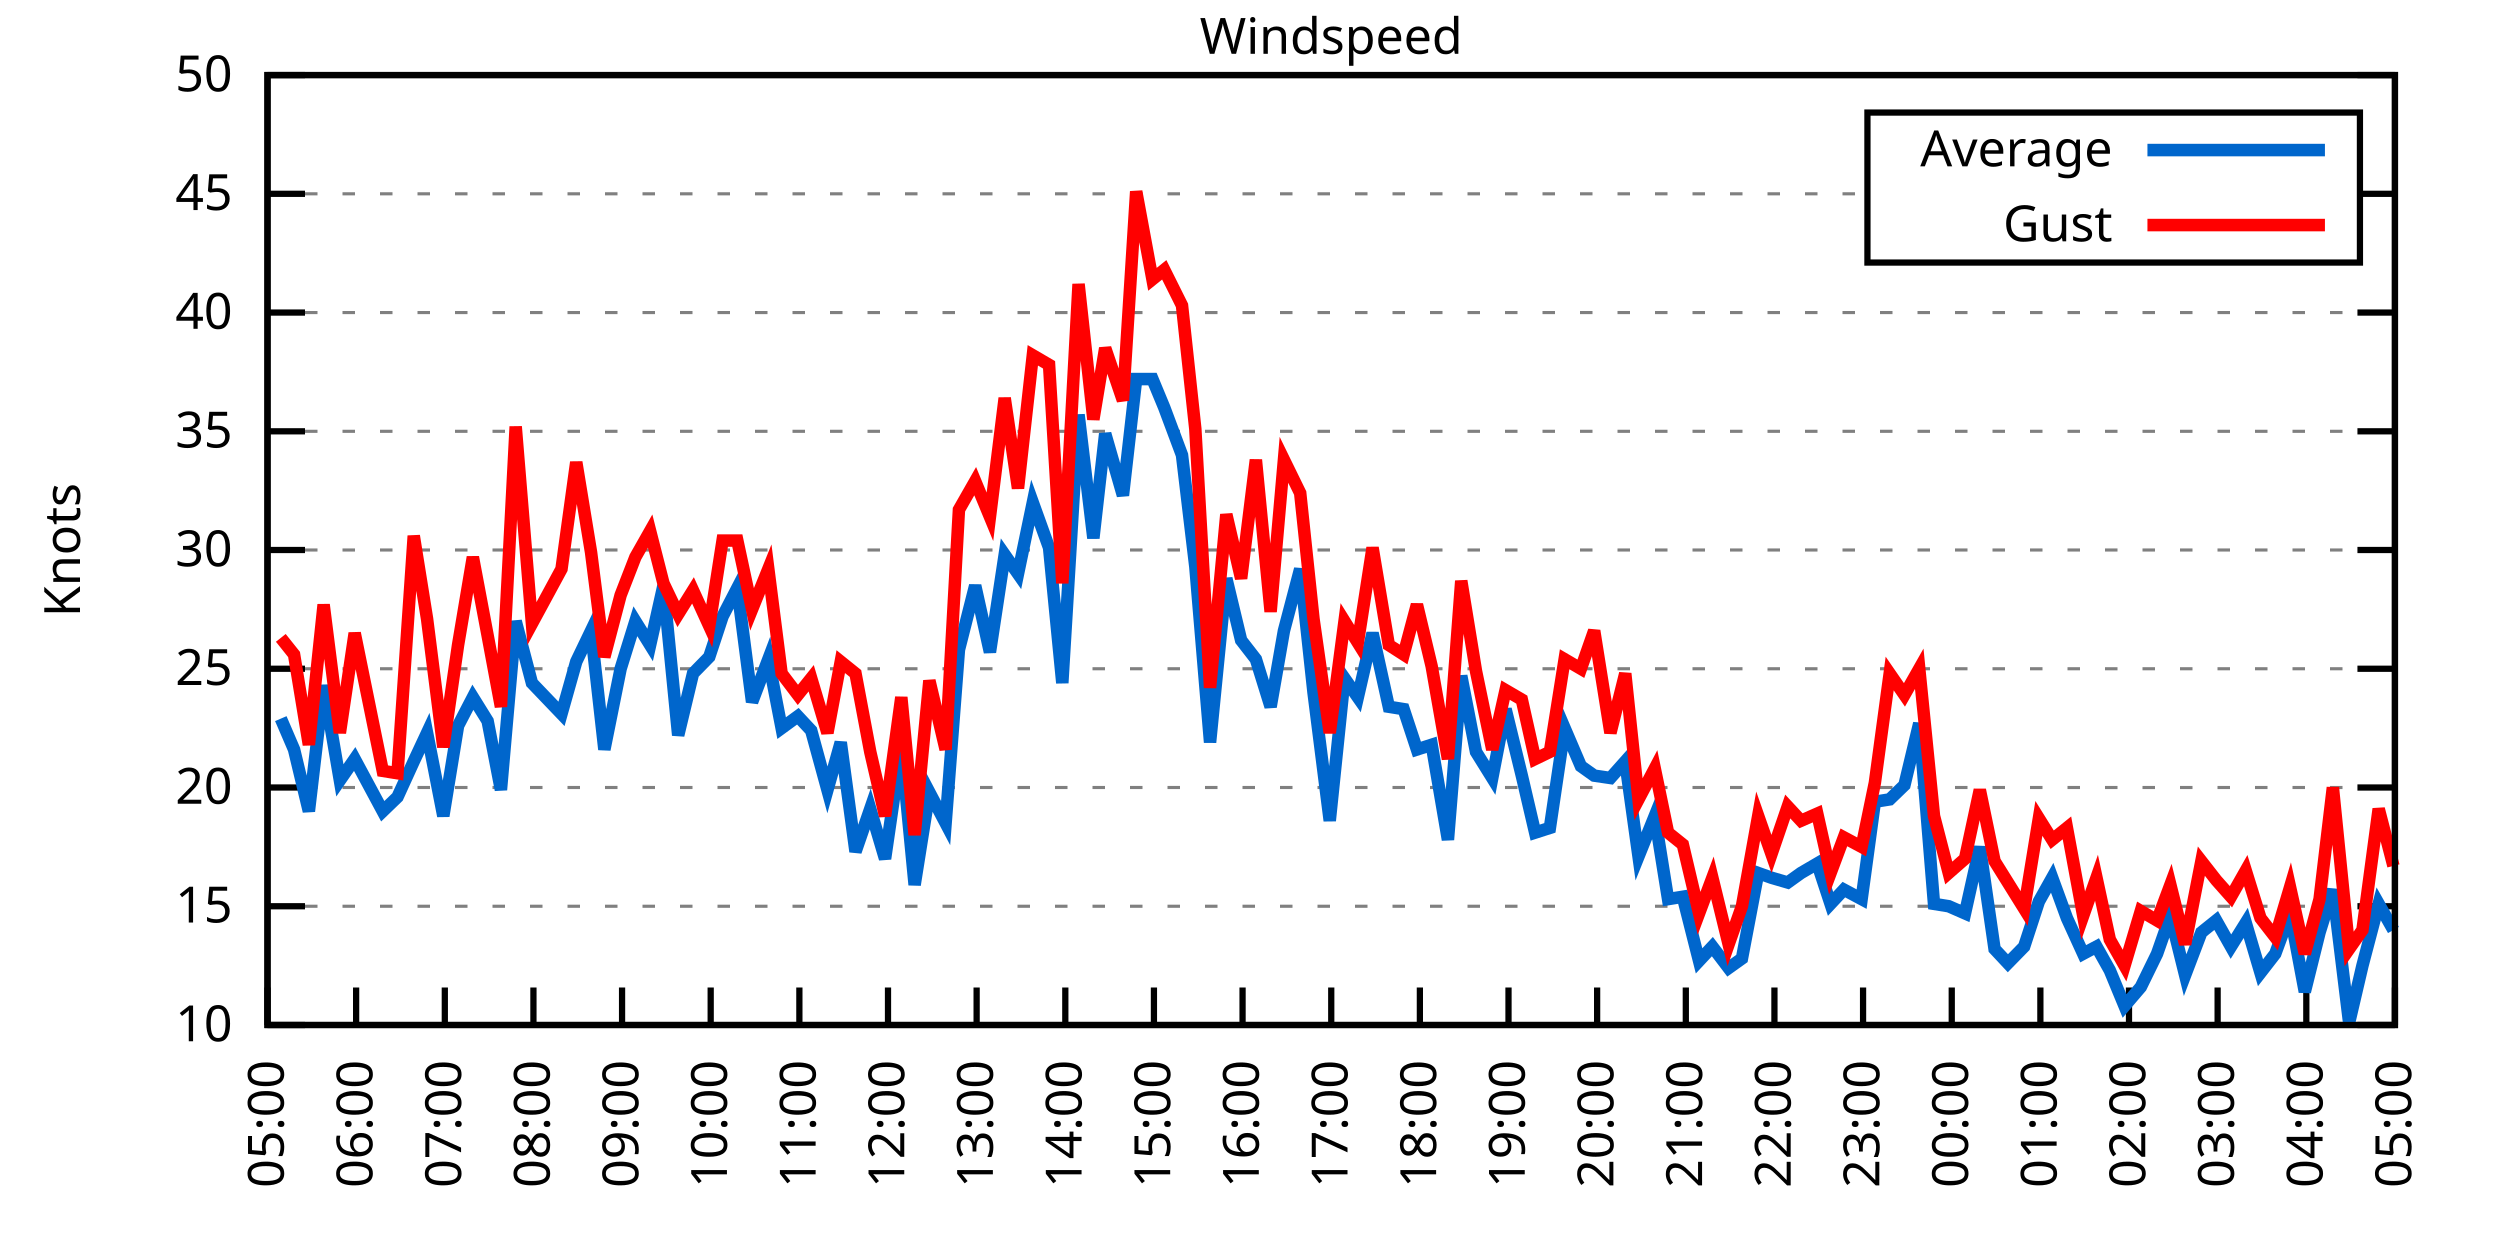
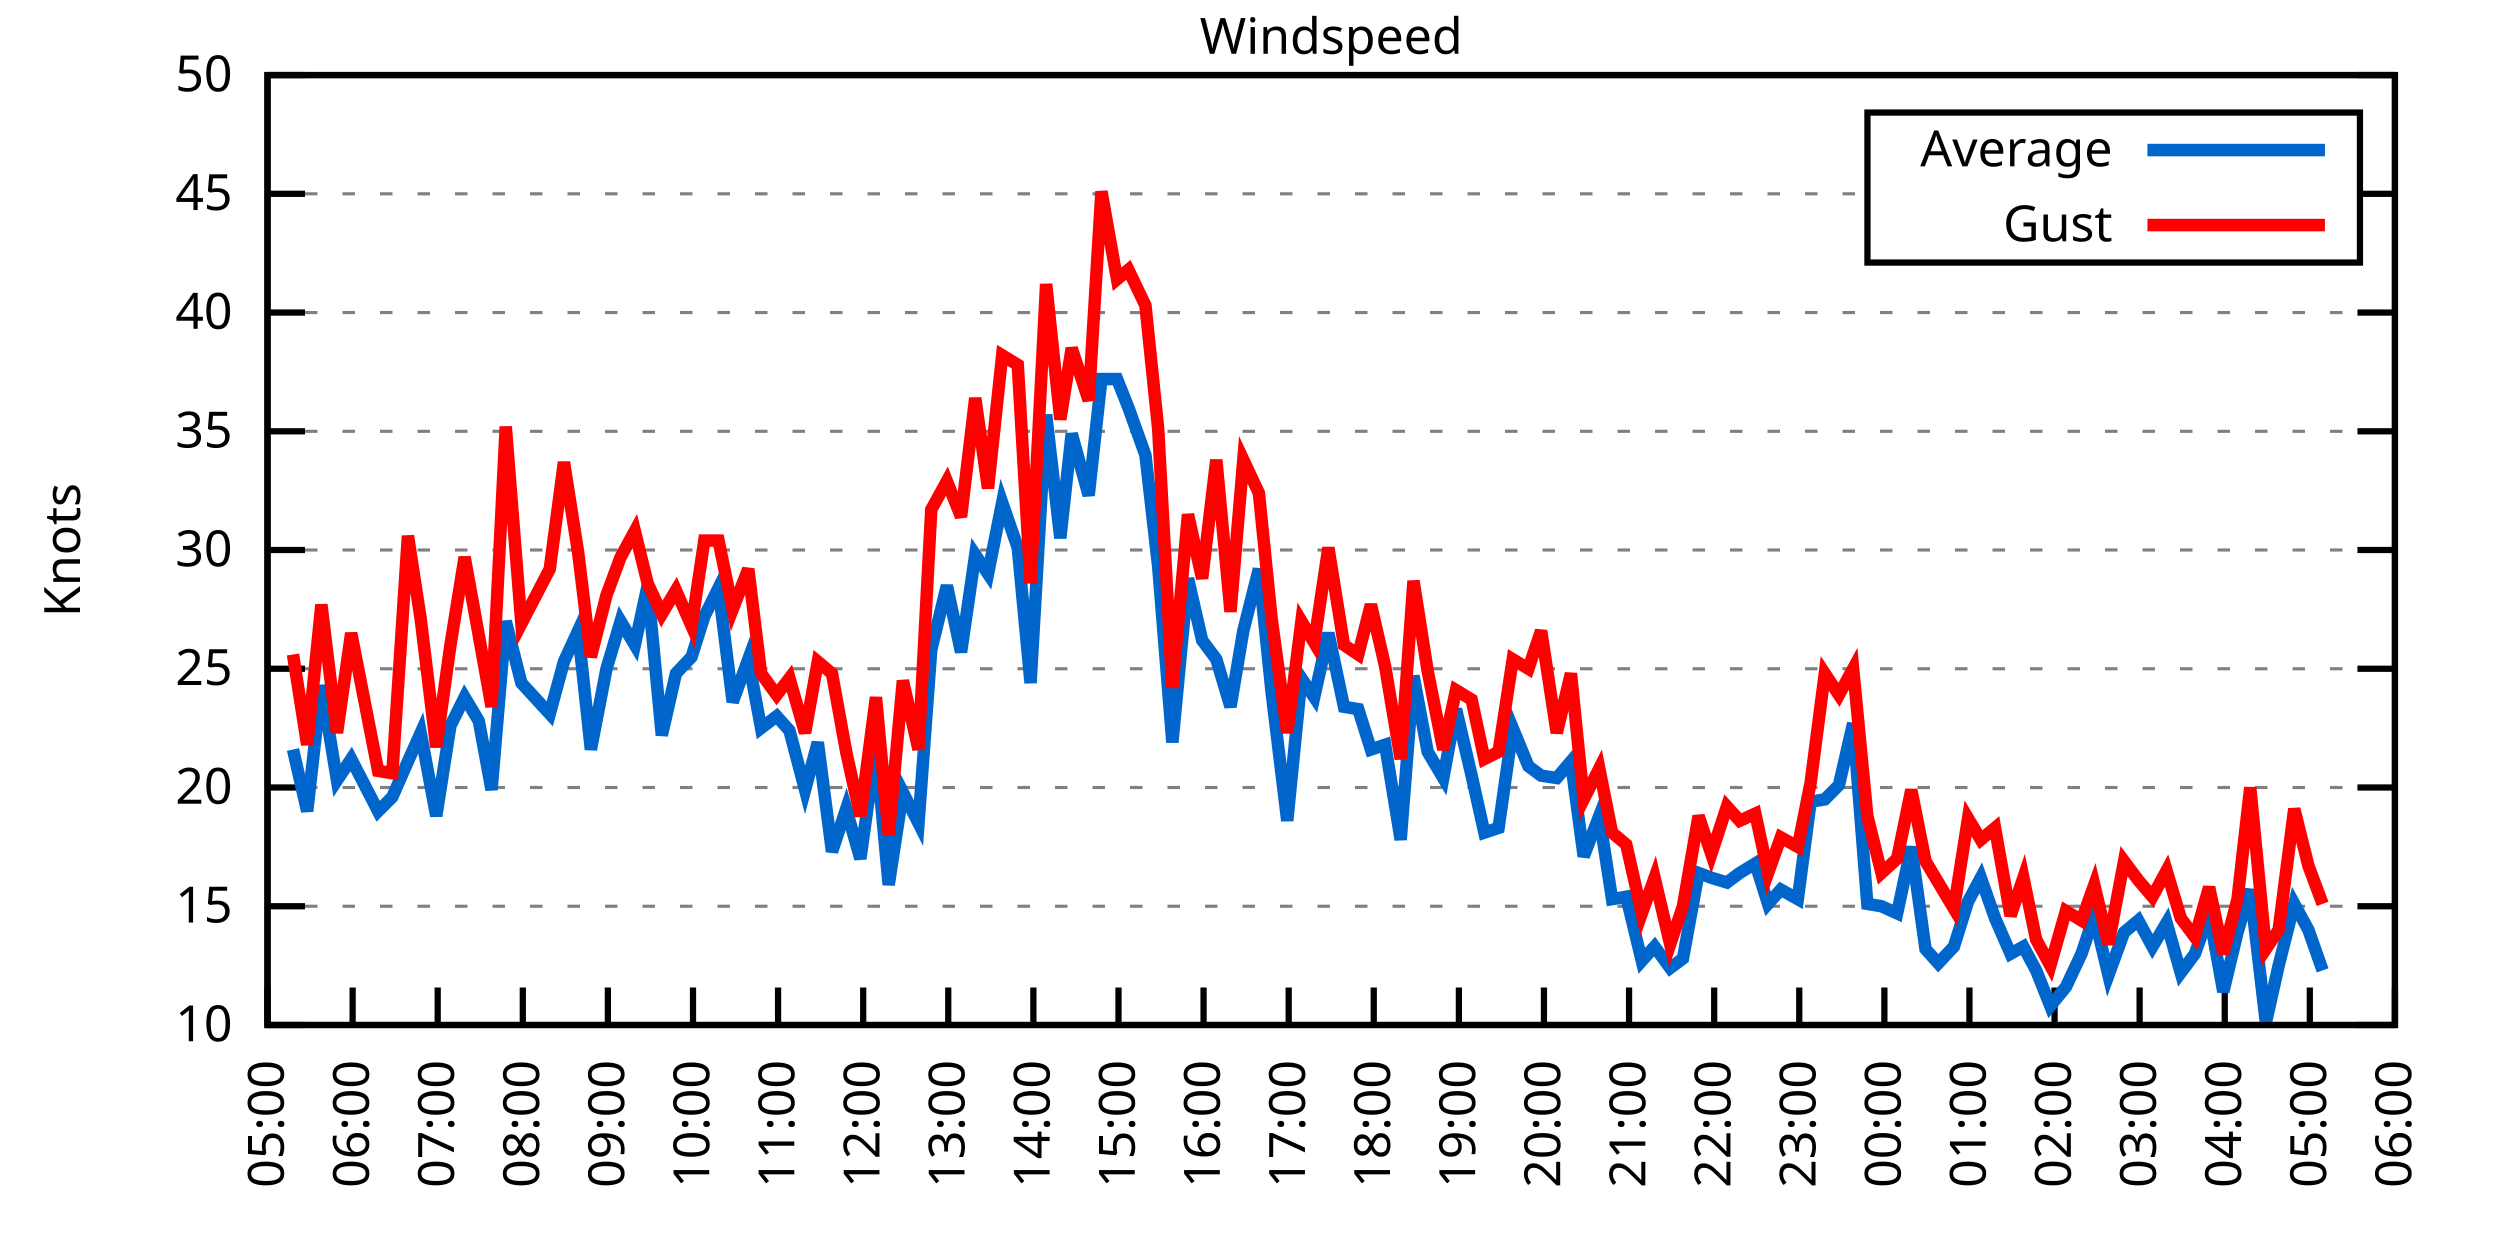
<svg xmlns="http://www.w3.org/2000/svg" xmlns:xlink="http://www.w3.org/1999/xlink" width="400" height="200" viewBox="0 0 400 200">
  <g id="gnuplot_canvas">
    <rect x="0" y="0" width="400" height="200" fill="none" />
    <defs>
      <circle id="gpDot" r="0.5" stroke-width="0.5" stroke="currentColor" />
      <path id="gpPt0" stroke-width="0.333" stroke="currentColor" d="M-1,0 h2 M0,-1 v2" />
      <path id="gpPt1" stroke-width="0.333" stroke="currentColor" d="M-1,-1 L1,1 M1,-1 L-1,1" />
      <path id="gpPt2" stroke-width="0.333" stroke="currentColor" d="M-1,0 L1,0 M0,-1 L0,1 M-1,-1 L1,1 M-1,1 L1,-1" />
      <rect id="gpPt3" stroke-width="0.333" stroke="currentColor" x="-1" y="-1" width="2" height="2" />
      <rect id="gpPt4" stroke-width="0.333" stroke="currentColor" fill="currentColor" x="-1" y="-1" width="2" height="2" />
      <circle id="gpPt5" stroke-width="0.333" stroke="currentColor" cx="0" cy="0" r="1" />
      <use xlink:href="#gpPt5" id="gpPt6" fill="currentColor" stroke="none" />
      <path id="gpPt7" stroke-width="0.333" stroke="currentColor" d="M0,-1.33 L-1.33,0.67 L1.33,0.67 z" />
      <use xlink:href="#gpPt7" id="gpPt8" fill="currentColor" stroke="none" />
      <use xlink:href="#gpPt7" id="gpPt9" stroke="currentColor" transform="rotate(180)" />
      <use xlink:href="#gpPt9" id="gpPt10" fill="currentColor" stroke="none" />
      <use xlink:href="#gpPt3" id="gpPt11" stroke="currentColor" transform="rotate(45)" />
      <use xlink:href="#gpPt11" id="gpPt12" fill="currentColor" stroke="none" />
      <path id="gpPt13" stroke-width="0.333" stroke="currentColor" d="M0,1.330 L1.265,0.411 L0.782,-1.067 L-0.782,-1.076 L-1.265,0.411 z" />
      <use xlink:href="#gpPt13" id="gpPt14" fill="currentColor" stroke="none" />
      <filter id="textbox" filterUnits="objectBoundingBox" x="0" y="0" height="1" width="1">
        <feFlood flood-color="white" flood-opacity="1" result="bgnd" />
        <feComposite in="SourceGraphic" in2="bgnd" operator="atop" />
      </filter>
      <filter id="greybox" filterUnits="objectBoundingBox" x="0" y="0" height="1" width="1">
        <feFlood flood-color="lightgrey" flood-opacity="1" result="grey" />
        <feComposite in="SourceGraphic" in2="grey" operator="atop" />
      </filter>
    </defs>
    <g fill="none" color="white" stroke="currentColor" stroke-width="1.00" stroke-linecap="butt" stroke-linejoin="miter">
</g>
    <g fill="none" color="black" stroke="currentColor" stroke-width="1.00" stroke-linecap="butt" stroke-linejoin="miter">
      <g stroke="none" shape-rendering="crispEdges">
        <polygon fill="rgb(255, 255, 255)" points="42.80,164.00 383.18,164.00 383.18,12.02 42.80,12.02 " />
      </g>
    </g>
    <g fill="none" color="black" stroke="currentColor" stroke-width="1.00" stroke-linecap="butt" stroke-linejoin="miter">
</g>
    <g fill="none" color="black" stroke="black" stroke-width="0.50" stroke-linecap="butt" stroke-linejoin="miter">
</g>
    <g fill="none" color="gray" stroke="currentColor" stroke-width="0.50" stroke-linecap="butt" stroke-linejoin="miter">
      <path stroke="gray" stroke-dasharray="2,4" class="gridline" d="M42.80,164.00 L383.19,164.00  " />
    </g>
    <g fill="none" color="gray" stroke="gray" stroke-width="1.00" stroke-linecap="butt" stroke-linejoin="miter">
</g>
    <g fill="none" color="black" stroke="currentColor" stroke-width="1.00" stroke-linecap="butt" stroke-linejoin="miter">
      <path stroke="black" d="M42.80,164.00 L48.80,164.00 M383.19,164.00 L377.19,164.00  " />
      <g transform="translate(37.20,166.60)" stroke="none" fill="black" font-family="Sans" font-size="8.00" text-anchor="end">
        <text>
          <tspan font-family="Sans"> 10</tspan>
        </text>
      </g>
    </g>
    <g fill="none" color="black" stroke="currentColor" stroke-width="1.00" stroke-linecap="butt" stroke-linejoin="miter">
</g>
    <g fill="none" color="black" stroke="black" stroke-width="0.50" stroke-linecap="butt" stroke-linejoin="miter">
</g>
    <g fill="none" color="gray" stroke="currentColor" stroke-width="0.50" stroke-linecap="butt" stroke-linejoin="miter">
      <path stroke="gray" stroke-dasharray="2,4" class="gridline" d="M42.80,145.00 L383.19,145.00  " />
    </g>
    <g fill="none" color="gray" stroke="gray" stroke-width="1.00" stroke-linecap="butt" stroke-linejoin="miter">
</g>
    <g fill="none" color="black" stroke="currentColor" stroke-width="1.00" stroke-linecap="butt" stroke-linejoin="miter">
      <path stroke="black" d="M42.80,145.00 L48.80,145.00 M383.19,145.00 L377.19,145.00  " />
      <g transform="translate(37.20,147.60)" stroke="none" fill="black" font-family="Sans" font-size="8.00" text-anchor="end">
        <text>
          <tspan font-family="Sans"> 15</tspan>
        </text>
      </g>
    </g>
    <g fill="none" color="black" stroke="currentColor" stroke-width="1.00" stroke-linecap="butt" stroke-linejoin="miter">
</g>
    <g fill="none" color="black" stroke="black" stroke-width="0.50" stroke-linecap="butt" stroke-linejoin="miter">
</g>
    <g fill="none" color="gray" stroke="currentColor" stroke-width="0.50" stroke-linecap="butt" stroke-linejoin="miter">
      <path stroke="gray" stroke-dasharray="2,4" class="gridline" d="M42.80,126.00 L383.19,126.00  " />
    </g>
    <g fill="none" color="gray" stroke="gray" stroke-width="1.00" stroke-linecap="butt" stroke-linejoin="miter">
</g>
    <g fill="none" color="black" stroke="currentColor" stroke-width="1.00" stroke-linecap="butt" stroke-linejoin="miter">
      <path stroke="black" d="M42.80,126.00 L48.80,126.00 M383.19,126.00 L377.19,126.00  " />
      <g transform="translate(37.20,128.60)" stroke="none" fill="black" font-family="Sans" font-size="8.00" text-anchor="end">
        <text>
          <tspan font-family="Sans"> 20</tspan>
        </text>
      </g>
    </g>
    <g fill="none" color="black" stroke="currentColor" stroke-width="1.00" stroke-linecap="butt" stroke-linejoin="miter">
</g>
    <g fill="none" color="black" stroke="black" stroke-width="0.50" stroke-linecap="butt" stroke-linejoin="miter">
</g>
    <g fill="none" color="gray" stroke="currentColor" stroke-width="0.50" stroke-linecap="butt" stroke-linejoin="miter">
      <path stroke="gray" stroke-dasharray="2,4" class="gridline" d="M42.80,107.00 L383.19,107.00  " />
    </g>
    <g fill="none" color="gray" stroke="gray" stroke-width="1.00" stroke-linecap="butt" stroke-linejoin="miter">
</g>
    <g fill="none" color="black" stroke="currentColor" stroke-width="1.00" stroke-linecap="butt" stroke-linejoin="miter">
      <path stroke="black" d="M42.80,107.00 L48.80,107.00 M383.19,107.00 L377.19,107.00  " />
      <g transform="translate(37.20,109.60)" stroke="none" fill="black" font-family="Sans" font-size="8.00" text-anchor="end">
        <text>
          <tspan font-family="Sans"> 25</tspan>
        </text>
      </g>
    </g>
    <g fill="none" color="black" stroke="currentColor" stroke-width="1.00" stroke-linecap="butt" stroke-linejoin="miter">
</g>
    <g fill="none" color="black" stroke="black" stroke-width="0.50" stroke-linecap="butt" stroke-linejoin="miter">
</g>
    <g fill="none" color="gray" stroke="currentColor" stroke-width="0.50" stroke-linecap="butt" stroke-linejoin="miter">
      <path stroke="gray" stroke-dasharray="2,4" class="gridline" d="M42.80,88.00 L383.19,88.00  " />
    </g>
    <g fill="none" color="gray" stroke="gray" stroke-width="1.00" stroke-linecap="butt" stroke-linejoin="miter">
</g>
    <g fill="none" color="black" stroke="currentColor" stroke-width="1.00" stroke-linecap="butt" stroke-linejoin="miter">
      <path stroke="black" d="M42.80,88.00 L48.80,88.00 M383.19,88.00 L377.19,88.00  " />
      <g transform="translate(37.20,90.60)" stroke="none" fill="black" font-family="Sans" font-size="8.00" text-anchor="end">
        <text>
          <tspan font-family="Sans"> 30</tspan>
        </text>
      </g>
    </g>
    <g fill="none" color="black" stroke="currentColor" stroke-width="1.00" stroke-linecap="butt" stroke-linejoin="miter">
</g>
    <g fill="none" color="black" stroke="black" stroke-width="0.50" stroke-linecap="butt" stroke-linejoin="miter">
</g>
    <g fill="none" color="gray" stroke="currentColor" stroke-width="0.50" stroke-linecap="butt" stroke-linejoin="miter">
      <path stroke="gray" stroke-dasharray="2,4" class="gridline" d="M42.80,69.01 L383.19,69.01  " />
    </g>
    <g fill="none" color="gray" stroke="gray" stroke-width="1.00" stroke-linecap="butt" stroke-linejoin="miter">
</g>
    <g fill="none" color="black" stroke="currentColor" stroke-width="1.00" stroke-linecap="butt" stroke-linejoin="miter">
      <path stroke="black" d="M42.80,69.01 L48.80,69.01 M383.19,69.01 L377.19,69.01  " />
      <g transform="translate(37.20,71.61)" stroke="none" fill="black" font-family="Sans" font-size="8.00" text-anchor="end">
        <text>
          <tspan font-family="Sans"> 35</tspan>
        </text>
      </g>
    </g>
    <g fill="none" color="black" stroke="currentColor" stroke-width="1.00" stroke-linecap="butt" stroke-linejoin="miter">
</g>
    <g fill="none" color="black" stroke="black" stroke-width="0.50" stroke-linecap="butt" stroke-linejoin="miter">
</g>
    <g fill="none" color="gray" stroke="currentColor" stroke-width="0.50" stroke-linecap="butt" stroke-linejoin="miter">
      <path stroke="gray" stroke-dasharray="2,4" class="gridline" d="M42.80,50.01 L383.19,50.01  " />
    </g>
    <g fill="none" color="gray" stroke="gray" stroke-width="1.00" stroke-linecap="butt" stroke-linejoin="miter">
</g>
    <g fill="none" color="black" stroke="currentColor" stroke-width="1.00" stroke-linecap="butt" stroke-linejoin="miter">
      <path stroke="black" d="M42.80,50.01 L48.80,50.01 M383.19,50.01 L377.19,50.01  " />
      <g transform="translate(37.20,52.61)" stroke="none" fill="black" font-family="Sans" font-size="8.00" text-anchor="end">
        <text>
          <tspan font-family="Sans"> 40</tspan>
        </text>
      </g>
    </g>
    <g fill="none" color="black" stroke="currentColor" stroke-width="1.00" stroke-linecap="butt" stroke-linejoin="miter">
</g>
    <g fill="none" color="black" stroke="black" stroke-width="0.50" stroke-linecap="butt" stroke-linejoin="miter">
</g>
    <g fill="none" color="gray" stroke="currentColor" stroke-width="0.50" stroke-linecap="butt" stroke-linejoin="miter">
      <path stroke="gray" stroke-dasharray="2,4" class="gridline" d="M42.80,31.01 L298.79,31.01 M377.59,31.01 L383.19,31.01  " />
    </g>
    <g fill="none" color="gray" stroke="gray" stroke-width="1.00" stroke-linecap="butt" stroke-linejoin="miter">
</g>
    <g fill="none" color="black" stroke="currentColor" stroke-width="1.00" stroke-linecap="butt" stroke-linejoin="miter">
      <path stroke="black" d="M42.80,31.01 L48.80,31.01 M383.19,31.01 L377.19,31.01  " />
      <g transform="translate(37.20,33.61)" stroke="none" fill="black" font-family="Sans" font-size="8.00" text-anchor="end">
        <text>
          <tspan font-family="Sans"> 45</tspan>
        </text>
      </g>
    </g>
    <g fill="none" color="black" stroke="currentColor" stroke-width="1.00" stroke-linecap="butt" stroke-linejoin="miter">
</g>
    <g fill="none" color="black" stroke="black" stroke-width="0.50" stroke-linecap="butt" stroke-linejoin="miter">
</g>
    <g fill="none" color="gray" stroke="currentColor" stroke-width="0.50" stroke-linecap="butt" stroke-linejoin="miter">
      <path stroke="gray" stroke-dasharray="2,4" class="gridline" d="M42.80,12.01 L383.19,12.01  " />
    </g>
    <g fill="none" color="gray" stroke="gray" stroke-width="1.00" stroke-linecap="butt" stroke-linejoin="miter">
</g>
    <g fill="none" color="black" stroke="currentColor" stroke-width="1.00" stroke-linecap="butt" stroke-linejoin="miter">
      <path stroke="black" d="M42.80,12.01 L48.80,12.01 M383.19,12.01 L377.19,12.01  " />
      <g transform="translate(37.20,14.61)" stroke="none" fill="black" font-family="Sans" font-size="8.00" text-anchor="end">
        <text>
          <tspan font-family="Sans"> 50</tspan>
        </text>
      </g>
    </g>
    <g fill="none" color="black" stroke="currentColor" stroke-width="1.00" stroke-linecap="butt" stroke-linejoin="miter">
      <path stroke="black" d="M42.80,164.00 L42.80,158.00  " />
      <g transform="translate(45.40,169.60) rotate(270.00)" stroke="none" fill="black" font-family="Sans" font-size="8.00" text-anchor="end">
        <text>
          <tspan font-family="Sans">05:00</tspan>
        </text>
      </g>
    </g>
    <g fill="none" color="black" stroke="currentColor" stroke-width="1.00" stroke-linecap="butt" stroke-linejoin="miter">
-       <path stroke="black" d="M56.98,164.00 L56.98,158.00  " />
-       <g transform="translate(59.58,169.60) rotate(270.00)" stroke="none" fill="black" font-family="Sans" font-size="8.00" text-anchor="end">
+       <path stroke="black" d="M56.42,164.00 L56.42,158.00  " />
+       <g transform="translate(59.02,169.60) rotate(270.00)" stroke="none" fill="black" font-family="Sans" font-size="8.00" text-anchor="end">
        <text>
          <tspan font-family="Sans">06:00</tspan>
        </text>
      </g>
    </g>
    <g fill="none" color="black" stroke="currentColor" stroke-width="1.00" stroke-linecap="butt" stroke-linejoin="miter">
-       <path stroke="black" d="M71.17,164.00 L71.17,158.00  " />
-       <g transform="translate(73.77,169.60) rotate(270.00)" stroke="none" fill="black" font-family="Sans" font-size="8.00" text-anchor="end">
+       <path stroke="black" d="M70.03,164.00 L70.03,158.00  " />
+       <g transform="translate(72.63,169.60) rotate(270.00)" stroke="none" fill="black" font-family="Sans" font-size="8.00" text-anchor="end">
        <text>
          <tspan font-family="Sans">07:00</tspan>
        </text>
      </g>
    </g>
    <g fill="none" color="black" stroke="currentColor" stroke-width="1.00" stroke-linecap="butt" stroke-linejoin="miter">
-       <path stroke="black" d="M85.35,164.00 L85.35,158.00  " />
-       <g transform="translate(87.95,169.60) rotate(270.00)" stroke="none" fill="black" font-family="Sans" font-size="8.00" text-anchor="end">
+       <path stroke="black" d="M83.65,164.00 L83.65,158.00  " />
+       <g transform="translate(86.25,169.60) rotate(270.00)" stroke="none" fill="black" font-family="Sans" font-size="8.00" text-anchor="end">
        <text>
          <tspan font-family="Sans">08:00</tspan>
        </text>
      </g>
    </g>
    <g fill="none" color="black" stroke="currentColor" stroke-width="1.00" stroke-linecap="butt" stroke-linejoin="miter">
-       <path stroke="black" d="M99.53,164.00 L99.53,158.00  " />
-       <g transform="translate(102.13,169.60) rotate(270.00)" stroke="none" fill="black" font-family="Sans" font-size="8.00" text-anchor="end">
+       <path stroke="black" d="M97.26,164.00 L97.26,158.00  " />
+       <g transform="translate(99.86,169.60) rotate(270.00)" stroke="none" fill="black" font-family="Sans" font-size="8.00" text-anchor="end">
        <text>
          <tspan font-family="Sans">09:00</tspan>
        </text>
      </g>
    </g>
    <g fill="none" color="black" stroke="currentColor" stroke-width="1.00" stroke-linecap="butt" stroke-linejoin="miter">
-       <path stroke="black" d="M113.71,164.00 L113.71,158.00  " />
-       <g transform="translate(116.31,169.60) rotate(270.00)" stroke="none" fill="black" font-family="Sans" font-size="8.00" text-anchor="end">
+       <path stroke="black" d="M110.88,164.00 L110.88,158.00  " />
+       <g transform="translate(113.48,169.60) rotate(270.00)" stroke="none" fill="black" font-family="Sans" font-size="8.00" text-anchor="end">
        <text>
          <tspan font-family="Sans">10:00</tspan>
        </text>
      </g>
    </g>
    <g fill="none" color="black" stroke="currentColor" stroke-width="1.00" stroke-linecap="butt" stroke-linejoin="miter">
-       <path stroke="black" d="M127.90,164.00 L127.90,158.00  " />
-       <g transform="translate(130.50,169.60) rotate(270.00)" stroke="none" fill="black" font-family="Sans" font-size="8.00" text-anchor="end">
+       <path stroke="black" d="M124.49,164.00 L124.49,158.00  " />
+       <g transform="translate(127.09,169.60) rotate(270.00)" stroke="none" fill="black" font-family="Sans" font-size="8.00" text-anchor="end">
        <text>
          <tspan font-family="Sans">11:00</tspan>
        </text>
      </g>
    </g>
    <g fill="none" color="black" stroke="currentColor" stroke-width="1.00" stroke-linecap="butt" stroke-linejoin="miter">
-       <path stroke="black" d="M142.08,164.00 L142.08,158.00  " />
-       <g transform="translate(144.68,169.60) rotate(270.00)" stroke="none" fill="black" font-family="Sans" font-size="8.00" text-anchor="end">
+       <path stroke="black" d="M138.11,164.00 L138.11,158.00  " />
+       <g transform="translate(140.71,169.60) rotate(270.00)" stroke="none" fill="black" font-family="Sans" font-size="8.00" text-anchor="end">
        <text>
          <tspan font-family="Sans">12:00</tspan>
        </text>
      </g>
    </g>
    <g fill="none" color="black" stroke="currentColor" stroke-width="1.00" stroke-linecap="butt" stroke-linejoin="miter">
-       <path stroke="black" d="M156.26,164.00 L156.26,158.00  " />
-       <g transform="translate(158.86,169.60) rotate(270.00)" stroke="none" fill="black" font-family="Sans" font-size="8.00" text-anchor="end">
+       <path stroke="black" d="M151.72,164.00 L151.72,158.00  " />
+       <g transform="translate(154.32,169.60) rotate(270.00)" stroke="none" fill="black" font-family="Sans" font-size="8.00" text-anchor="end">
        <text>
          <tspan font-family="Sans">13:00</tspan>
        </text>
      </g>
    </g>
    <g fill="none" color="black" stroke="currentColor" stroke-width="1.00" stroke-linecap="butt" stroke-linejoin="miter">
-       <path stroke="black" d="M170.45,164.00 L170.45,158.00  " />
-       <g transform="translate(173.05,169.60) rotate(270.00)" stroke="none" fill="black" font-family="Sans" font-size="8.00" text-anchor="end">
+       <path stroke="black" d="M165.34,164.00 L165.34,158.00  " />
+       <g transform="translate(167.94,169.60) rotate(270.00)" stroke="none" fill="black" font-family="Sans" font-size="8.00" text-anchor="end">
        <text>
          <tspan font-family="Sans">14:00</tspan>
        </text>
      </g>
    </g>
    <g fill="none" color="black" stroke="currentColor" stroke-width="1.00" stroke-linecap="butt" stroke-linejoin="miter">
-       <path stroke="black" d="M184.63,164.00 L184.63,158.00  " />
-       <g transform="translate(187.23,169.60) rotate(270.00)" stroke="none" fill="black" font-family="Sans" font-size="8.00" text-anchor="end">
+       <path stroke="black" d="M178.96,164.00 L178.96,158.00  " />
+       <g transform="translate(181.56,169.60) rotate(270.00)" stroke="none" fill="black" font-family="Sans" font-size="8.00" text-anchor="end">
        <text>
          <tspan font-family="Sans">15:00</tspan>
        </text>
      </g>
    </g>
    <g fill="none" color="black" stroke="currentColor" stroke-width="1.00" stroke-linecap="butt" stroke-linejoin="miter">
-       <path stroke="black" d="M198.81,164.00 L198.81,158.00  " />
-       <g transform="translate(201.41,169.60) rotate(270.00)" stroke="none" fill="black" font-family="Sans" font-size="8.00" text-anchor="end">
+       <path stroke="black" d="M192.57,164.00 L192.57,158.00  " />
+       <g transform="translate(195.17,169.60) rotate(270.00)" stroke="none" fill="black" font-family="Sans" font-size="8.00" text-anchor="end">
        <text>
          <tspan font-family="Sans">16:00</tspan>
        </text>
      </g>
    </g>
    <g fill="none" color="black" stroke="currentColor" stroke-width="1.00" stroke-linecap="butt" stroke-linejoin="miter">
-       <path stroke="black" d="M213.00,164.00 L213.00,158.00  " />
-       <g transform="translate(215.60,169.60) rotate(270.00)" stroke="none" fill="black" font-family="Sans" font-size="8.00" text-anchor="end">
+       <path stroke="black" d="M206.19,164.00 L206.19,158.00  " />
+       <g transform="translate(208.79,169.60) rotate(270.00)" stroke="none" fill="black" font-family="Sans" font-size="8.00" text-anchor="end">
        <text>
          <tspan font-family="Sans">17:00</tspan>
        </text>
      </g>
    </g>
    <g fill="none" color="black" stroke="currentColor" stroke-width="1.00" stroke-linecap="butt" stroke-linejoin="miter">
-       <path stroke="black" d="M227.18,164.00 L227.18,158.00  " />
-       <g transform="translate(229.78,169.60) rotate(270.00)" stroke="none" fill="black" font-family="Sans" font-size="8.00" text-anchor="end">
+       <path stroke="black" d="M219.80,164.00 L219.80,158.00  " />
+       <g transform="translate(222.40,169.60) rotate(270.00)" stroke="none" fill="black" font-family="Sans" font-size="8.00" text-anchor="end">
        <text>
          <tspan font-family="Sans">18:00</tspan>
        </text>
      </g>
    </g>
    <g fill="none" color="black" stroke="currentColor" stroke-width="1.00" stroke-linecap="butt" stroke-linejoin="miter">
-       <path stroke="black" d="M241.36,164.00 L241.36,158.00  " />
-       <g transform="translate(243.96,169.60) rotate(270.00)" stroke="none" fill="black" font-family="Sans" font-size="8.00" text-anchor="end">
+       <path stroke="black" d="M233.42,164.00 L233.42,158.00  " />
+       <g transform="translate(236.02,169.60) rotate(270.00)" stroke="none" fill="black" font-family="Sans" font-size="8.00" text-anchor="end">
        <text>
          <tspan font-family="Sans">19:00</tspan>
        </text>
      </g>
    </g>
    <g fill="none" color="black" stroke="currentColor" stroke-width="1.00" stroke-linecap="butt" stroke-linejoin="miter">
-       <path stroke="black" d="M255.54,164.00 L255.54,158.00  " />
-       <g transform="translate(258.14,169.60) rotate(270.00)" stroke="none" fill="black" font-family="Sans" font-size="8.00" text-anchor="end">
+       <path stroke="black" d="M247.03,164.00 L247.03,158.00  " />
+       <g transform="translate(249.63,169.60) rotate(270.00)" stroke="none" fill="black" font-family="Sans" font-size="8.00" text-anchor="end">
        <text>
          <tspan font-family="Sans">20:00</tspan>
        </text>
      </g>
    </g>
    <g fill="none" color="black" stroke="currentColor" stroke-width="1.00" stroke-linecap="butt" stroke-linejoin="miter">
-       <path stroke="black" d="M269.73,164.00 L269.73,158.00  " />
-       <g transform="translate(272.33,169.60) rotate(270.00)" stroke="none" fill="black" font-family="Sans" font-size="8.00" text-anchor="end">
+       <path stroke="black" d="M260.65,164.00 L260.65,158.00  " />
+       <g transform="translate(263.25,169.60) rotate(270.00)" stroke="none" fill="black" font-family="Sans" font-size="8.00" text-anchor="end">
        <text>
          <tspan font-family="Sans">21:00</tspan>
        </text>
      </g>
    </g>
    <g fill="none" color="black" stroke="currentColor" stroke-width="1.00" stroke-linecap="butt" stroke-linejoin="miter">
-       <path stroke="black" d="M283.91,164.00 L283.91,158.00  " />
-       <g transform="translate(286.51,169.60) rotate(270.00)" stroke="none" fill="black" font-family="Sans" font-size="8.00" text-anchor="end">
+       <path stroke="black" d="M274.27,164.00 L274.27,158.00  " />
+       <g transform="translate(276.87,169.60) rotate(270.00)" stroke="none" fill="black" font-family="Sans" font-size="8.00" text-anchor="end">
        <text>
          <tspan font-family="Sans">22:00</tspan>
        </text>
      </g>
    </g>
    <g fill="none" color="black" stroke="currentColor" stroke-width="1.00" stroke-linecap="butt" stroke-linejoin="miter">
-       <path stroke="black" d="M298.09,164.00 L298.09,158.00  " />
-       <g transform="translate(300.69,169.60) rotate(270.00)" stroke="none" fill="black" font-family="Sans" font-size="8.00" text-anchor="end">
+       <path stroke="black" d="M287.88,164.00 L287.88,158.00  " />
+       <g transform="translate(290.48,169.60) rotate(270.00)" stroke="none" fill="black" font-family="Sans" font-size="8.00" text-anchor="end">
        <text>
          <tspan font-family="Sans">23:00</tspan>
        </text>
      </g>
    </g>
    <g fill="none" color="black" stroke="currentColor" stroke-width="1.00" stroke-linecap="butt" stroke-linejoin="miter">
-       <path stroke="black" d="M312.28,164.00 L312.28,158.00  " />
-       <g transform="translate(314.88,169.60) rotate(270.00)" stroke="none" fill="black" font-family="Sans" font-size="8.00" text-anchor="end">
+       <path stroke="black" d="M301.50,164.00 L301.50,158.00  " />
+       <g transform="translate(304.10,169.60) rotate(270.00)" stroke="none" fill="black" font-family="Sans" font-size="8.00" text-anchor="end">
        <text>
          <tspan font-family="Sans">00:00</tspan>
        </text>
      </g>
    </g>
    <g fill="none" color="black" stroke="currentColor" stroke-width="1.00" stroke-linecap="butt" stroke-linejoin="miter">
-       <path stroke="black" d="M326.46,164.00 L326.46,158.00  " />
-       <g transform="translate(329.06,169.60) rotate(270.00)" stroke="none" fill="black" font-family="Sans" font-size="8.00" text-anchor="end">
+       <path stroke="black" d="M315.11,164.00 L315.11,158.00  " />
+       <g transform="translate(317.71,169.60) rotate(270.00)" stroke="none" fill="black" font-family="Sans" font-size="8.00" text-anchor="end">
        <text>
          <tspan font-family="Sans">01:00</tspan>
        </text>
      </g>
    </g>
    <g fill="none" color="black" stroke="currentColor" stroke-width="1.00" stroke-linecap="butt" stroke-linejoin="miter">
-       <path stroke="black" d="M340.64,164.00 L340.64,158.00  " />
-       <g transform="translate(343.24,169.60) rotate(270.00)" stroke="none" fill="black" font-family="Sans" font-size="8.00" text-anchor="end">
+       <path stroke="black" d="M328.73,164.00 L328.73,158.00  " />
+       <g transform="translate(331.33,169.60) rotate(270.00)" stroke="none" fill="black" font-family="Sans" font-size="8.00" text-anchor="end">
        <text>
          <tspan font-family="Sans">02:00</tspan>
        </text>
      </g>
    </g>
    <g fill="none" color="black" stroke="currentColor" stroke-width="1.00" stroke-linecap="butt" stroke-linejoin="miter">
-       <path stroke="black" d="M354.82,164.00 L354.82,158.00  " />
-       <g transform="translate(357.42,169.60) rotate(270.00)" stroke="none" fill="black" font-family="Sans" font-size="8.00" text-anchor="end">
+       <path stroke="black" d="M342.34,164.00 L342.34,158.00  " />
+       <g transform="translate(344.94,169.60) rotate(270.00)" stroke="none" fill="black" font-family="Sans" font-size="8.00" text-anchor="end">
        <text>
          <tspan font-family="Sans">03:00</tspan>
        </text>
      </g>
    </g>
    <g fill="none" color="black" stroke="currentColor" stroke-width="1.00" stroke-linecap="butt" stroke-linejoin="miter">
-       <path stroke="black" d="M369.01,164.00 L369.01,158.00  " />
-       <g transform="translate(371.61,169.60) rotate(270.00)" stroke="none" fill="black" font-family="Sans" font-size="8.00" text-anchor="end">
+       <path stroke="black" d="M355.96,164.00 L355.96,158.00  " />
+       <g transform="translate(358.56,169.60) rotate(270.00)" stroke="none" fill="black" font-family="Sans" font-size="8.00" text-anchor="end">
        <text>
          <tspan font-family="Sans">04:00</tspan>
+         </text>
+       </g>
+     </g>
+     <g fill="none" color="black" stroke="currentColor" stroke-width="1.00" stroke-linecap="butt" stroke-linejoin="miter">
+       <path stroke="black" d="M369.57,164.00 L369.57,158.00  " />
+       <g transform="translate(372.17,169.60) rotate(270.00)" stroke="none" fill="black" font-family="Sans" font-size="8.00" text-anchor="end">
+         <text>
+           <tspan font-family="Sans">05:00</tspan>
        </text>
      </g>
    </g>
    <g fill="none" color="black" stroke="currentColor" stroke-width="1.00" stroke-linecap="butt" stroke-linejoin="miter">
      <path stroke="black" d="M383.19,164.00 L383.19,158.00  " />
      <g transform="translate(385.79,169.60) rotate(270.00)" stroke="none" fill="black" font-family="Sans" font-size="8.00" text-anchor="end">
        <text>
-           <tspan font-family="Sans">05:00</tspan>
+           <tspan font-family="Sans">06:00</tspan>
        </text>
      </g>
    </g>
    <g fill="none" color="black" stroke="currentColor" stroke-width="1.00" stroke-linecap="butt" stroke-linejoin="miter">
</g>
    <g fill="none" color="black" stroke="currentColor" stroke-width="1.00" stroke-linecap="butt" stroke-linejoin="miter">
      <path stroke="black" d="M42.80,12.01 L42.80,164.00 L383.19,164.00 L383.19,12.01 L42.80,12.01 Z  " />
    </g>
    <g fill="none" color="black" stroke="currentColor" stroke-width="1.00" stroke-linecap="butt" stroke-linejoin="miter">
</g>
    <g fill="none" color="black" stroke="currentColor" stroke-width="1.00" stroke-linecap="butt" stroke-linejoin="miter">
      <path stroke="black" d="M298.79,42.01 L298.79,18.01 L377.59,18.01 L377.59,42.01 L298.79,42.01 Z  " />
    </g>
    <g id="Windspeed_plot_1">
      <g fill="none" color="white" stroke="black" stroke-width="2.00" stroke-linecap="butt" stroke-linejoin="miter">
</g>
      <g fill="none" color="black" stroke="currentColor" stroke-width="2.00" stroke-linecap="butt" stroke-linejoin="miter">
        <g transform="translate(337.99,26.61)" stroke="none" fill="black" font-family="Sans" font-size="8.00" text-anchor="end">
          <text>
            <tspan font-family="Sans">Average</tspan>
          </text>
        </g>
      </g>
      <g fill="none" color="black" stroke="currentColor" stroke-width="2.00" stroke-linecap="butt" stroke-linejoin="miter">
-         <path stroke="rgb(  0, 102, 204)" d="M343.59,24.01 L371.99,24.01 M44.93,114.98 L47.05,119.92 L49.42,129.80 L51.78,109.66 L54.38,124.86 L56.75,121.44   L61.24,129.80 L63.60,127.52 L66.20,121.82 L68.33,117.26 L70.93,130.56 L73.29,116.12 L75.66,111.56 L78.02,115.36   L80.15,126.38 L82.51,99.40 L85.11,109.28 L89.84,114.22 L92.20,105.86 L94.57,100.92 L96.70,119.92 L99.30,107.00   L101.66,99.40 L104.02,103.20 L106.15,93.70 L108.51,117.64 L110.88,107.76 L113.48,105.10 L115.61,98.64 L117.97,94.08   L120.33,112.32 L122.93,105.48 L125.06,116.50 L127.66,114.60 L129.79,116.88 L132.39,126.38 L134.52,118.78 L136.88,136.26   L139.24,129.42 L141.61,137.40 L144.21,119.54 L146.34,141.58 L148.70,126.76 L151.30,131.70 L153.43,103.96 L156.03,93.70   L158.39,104.34 L160.75,88.76 L162.88,91.80 L165.25,80.41 L167.85,87.63 L169.97,109.28 L172.57,66.35 L174.94,86.11   L176.83,69.39 L179.67,79.27 L181.79,60.65 L184.39,60.65 L186.28,65.21 L189.12,72.81 L191.25,90.66 L193.61,118.78   L196.21,92.56 L198.58,102.44 L200.94,105.48 L203.30,113.08 L205.43,100.92 L208.03,91.04 L210.16,110.80 L212.76,131.32   L215.12,108.52 L217.25,111.56 L219.61,101.30 L222.21,113.08 L224.58,113.46 L226.71,119.92 L229.07,119.16 L231.67,134.36   L233.80,108.14 L236.16,120.30 L238.76,124.48 L240.89,113.46 L243.49,124.10 L245.62,133.22 L247.98,132.46 L250.34,116.50   L252.94,122.58 L255.07,124.10 L257.67,124.48 L260.04,121.82 L262.16,137.02 L264.76,130.56 L266.89,143.86 L269.25,143.48   L271.85,153.74 L273.98,151.46 L276.58,154.88 L278.71,153.36 L281.31,139.68 L283.44,140.44 L286.04,141.20 L288.16,139.68   L290.76,138.16 L292.89,144.62 L295.02,142.34 L297.86,143.86 L299.98,128.28 L302.35,127.90 L304.71,125.62 L307.08,115.74   L309.44,144.62 L311.80,145.00 L314.40,146.14 L316.77,135.50 L319.13,151.84 L321.26,154.12 L323.86,151.46 L326.22,144.24   L328.35,140.44 L330.71,146.90 L333.31,152.60 L335.44,151.46 L337.57,155.26 L339.93,160.96 L342.53,157.92 L345.13,152.60   L347.26,146.52 L349.62,156.02 L352.22,149.18 L354.59,147.28 L356.95,151.46 L359.32,147.66 L361.68,155.64 L364.04,152.60   L366.41,146.14 L368.77,158.68 L371.13,149.18 L373.26,142.34 L375.86,163.62 L377.99,154.50 L380.59,144.62 L382.95,148.80    " />
+         <path stroke="rgb(  0, 102, 204)" d="M343.59,24.01 L371.99,24.01 M46.88,119.92 L49.15,129.80 L51.42,109.66 L53.92,124.86 L56.19,121.44 L60.50,129.80   L62.77,127.52 L65.27,121.82 L67.31,117.26 L69.80,130.56 L72.07,116.12 L74.34,111.56 L76.61,115.36 L78.65,126.38   L80.92,99.40 L83.42,109.28 L87.96,114.22 L90.23,105.86 L92.50,100.92 L94.54,119.92 L97.04,107.00 L99.30,99.40   L101.57,103.20 L103.62,93.70 L105.89,117.64 L108.15,107.76 L110.65,105.10 L112.69,98.64 L114.96,94.08 L117.23,112.32   L119.73,105.48 L121.77,116.50 L124.27,114.60 L126.31,116.88 L128.81,126.38 L130.85,118.78 L133.12,136.26 L135.39,129.42   L137.66,137.40 L140.15,119.54 L142.19,141.58 L144.46,126.76 L146.96,131.70 L149.00,103.96 L151.50,93.70 L153.77,104.34   L156.04,88.76 L158.08,91.80 L160.35,80.41 L162.84,87.63 L164.89,109.28 L167.38,66.35 L169.65,86.11 L171.47,69.39   L174.19,79.27 L176.23,60.65 L178.73,60.65 L180.54,65.21 L183.27,72.81 L185.31,90.66 L187.58,118.78 L190.08,92.56   L192.34,102.44 L194.61,105.48 L196.88,113.08 L198.93,100.92 L201.42,91.04 L203.46,110.80 L205.96,131.32 L208.23,108.52   L210.27,111.56 L212.54,101.30 L215.04,113.08 L217.31,113.46 L219.35,119.92 L221.62,119.16 L224.11,134.36 L226.16,108.14   L228.43,120.30 L230.92,124.48 L232.96,113.46 L235.46,124.10 L237.50,133.22 L239.77,132.46 L242.04,116.50 L244.54,122.58   L246.58,124.10 L249.08,124.48 L251.35,121.82 L253.39,137.02 L255.88,130.56 L257.93,143.86 L260.20,143.48 L262.69,153.74   L264.73,151.46 L267.23,154.88 L269.27,153.36 L271.77,139.68 L273.81,140.44 L276.31,141.20 L278.35,139.68 L280.85,138.16   L282.89,144.62 L284.93,142.34 L287.65,143.86 L289.70,128.28 L291.97,127.90 L294.23,125.62 L296.50,115.74 L298.77,144.62   L301.04,145.00 L303.54,146.14 L305.81,135.50 L308.08,151.84 L310.12,154.12 L312.62,151.46 L314.89,144.24 L316.93,140.44   L319.20,146.90 L321.69,152.60 L323.74,151.46 L325.78,155.26 L328.05,160.96 L330.54,157.92 L333.04,152.60 L335.08,146.52   L337.35,156.02 L339.85,149.18 L342.12,147.28 L344.39,151.46 L346.65,147.66 L348.92,155.64 L351.19,152.60 L353.46,146.14   L355.73,158.68 L358.00,149.18 L360.04,142.34 L362.54,163.62 L364.58,154.50 L367.08,144.62 L369.35,148.80 L371.62,155.26    " />
      </g>
    </g>
    <g id="Windspeed_plot_2">
      <g fill="none" color="black" stroke="currentColor" stroke-width="2.00" stroke-linecap="butt" stroke-linejoin="miter">
        <g transform="translate(337.99,38.61)" stroke="none" fill="black" font-family="Sans" font-size="8.00" text-anchor="end">
          <text>
            <tspan font-family="Sans">Gust</tspan>
          </text>
        </g>
      </g>
      <g fill="none" color="black" stroke="currentColor" stroke-width="2.00" stroke-linecap="butt" stroke-linejoin="miter">
-         <path stroke="rgb(255,   0,   0)" d="M343.59,36.01 L371.99,36.01 M44.93,102.06 L47.05,104.72 L49.42,119.16 L51.78,96.74 L54.38,117.26 L56.75,101.30   L61.24,123.34 L63.60,123.72 L66.20,85.73 L68.33,99.02 L70.93,119.54 L73.29,103.20 L75.66,89.14 L78.02,101.68   L80.15,113.08 L82.51,68.25 L85.11,99.78 L89.84,91.04 L92.20,73.95 L94.57,88.38 L96.70,105.10 L99.30,95.22   L101.66,89.14 L104.02,84.97 L106.15,93.32 L108.51,98.26 L110.88,94.46 L113.48,100.16 L115.61,86.49 L117.97,86.49   L120.33,97.50 L122.93,91.04 L125.06,107.76 L127.66,111.18 L129.79,108.52 L132.39,117.26 L134.52,105.86 L136.88,107.76   L139.24,120.30 L141.61,130.56 L144.21,111.56 L146.34,133.60 L148.70,108.90 L151.30,119.92 L153.43,81.55 L156.03,76.99   L158.39,82.69 L160.75,63.69 L162.88,78.13 L165.25,56.85 L167.85,58.37 L169.97,93.32 L172.57,45.45 L174.94,67.11   L176.83,55.71 L179.67,64.07 L181.79,30.63 L184.39,44.69 L186.28,43.17 L189.12,48.87 L191.25,68.63 L193.61,110.04   L196.21,82.31 L198.58,92.56 L200.94,73.57 L203.30,97.88 L205.43,73.57 L208.03,78.89 L210.16,99.02 L212.76,117.26   L215.12,99.40 L217.25,102.82 L219.61,87.63 L222.21,103.20 L224.58,104.72 L226.71,96.74 L229.07,106.62 L231.67,121.44   L233.80,92.94 L236.16,107.38 L238.76,119.92 L240.89,110.42 L243.49,111.94 L245.62,121.44 L247.98,120.30 L250.34,105.48   L252.94,107.00 L255.07,100.92 L257.67,117.26 L260.04,107.76 L262.16,127.90 L264.76,122.96 L266.89,133.22 L269.25,135.12   L271.85,146.14 L273.98,140.44 L276.58,151.08 L278.71,145.00 L281.31,130.56 L283.44,136.64 L286.04,129.04 L288.16,131.32   L290.76,130.18 L292.89,139.68 L295.02,133.98 L297.86,135.50 L299.98,125.24 L302.35,107.76 L304.71,111.18 L307.08,107.00   L309.44,130.56 L311.80,139.68 L314.40,137.40 L316.77,126.38 L319.13,137.78 L321.26,141.20 L323.86,145.38 L326.22,130.94   L328.35,134.36 L330.71,132.46 L333.31,146.52 L335.44,140.44 L337.57,150.32 L339.93,154.50 L342.53,145.76 L345.13,147.28   L347.26,141.58 L349.62,151.08 L352.22,137.78 L354.59,140.82 L356.95,143.48 L359.32,139.30 L361.68,146.90 L364.04,149.94   L366.41,141.96 L368.77,152.60 L371.13,143.86 L373.26,126.00 L375.86,151.84 L377.99,148.80 L380.59,129.42 L382.95,138.54    " />
+         <path stroke="rgb(255,   0,   0)" d="M343.59,36.01 L371.99,36.01 M46.88,104.72 L49.15,119.16 L51.42,96.74 L53.92,117.26 L56.19,101.30 L60.50,123.34   L62.77,123.72 L65.27,85.73 L67.31,99.02 L69.80,119.54 L72.07,103.20 L74.34,89.14 L76.61,101.68 L78.65,113.08   L80.92,68.25 L83.42,99.78 L87.96,91.04 L90.23,73.95 L92.50,88.38 L94.54,105.10 L97.04,95.22 L99.30,89.14   L101.57,84.97 L103.62,93.32 L105.89,98.26 L108.15,94.46 L110.65,100.16 L112.69,86.49 L114.96,86.49 L117.23,97.50   L119.73,91.04 L121.77,107.76 L124.27,111.18 L126.31,108.52 L128.81,117.26 L130.85,105.86 L133.12,107.76 L135.39,120.30   L137.66,130.56 L140.15,111.56 L142.19,133.60 L144.46,108.90 L146.96,119.92 L149.00,81.55 L151.50,76.99 L153.77,82.69   L156.04,63.69 L158.08,78.13 L160.35,56.85 L162.84,58.37 L164.89,93.32 L167.38,45.45 L169.65,67.11 L171.47,55.71   L174.19,64.07 L176.23,30.63 L178.73,44.69 L180.54,43.17 L183.27,48.87 L185.31,68.63 L187.58,110.04 L190.08,82.31   L192.34,92.56 L194.61,73.57 L196.88,97.88 L198.93,73.57 L201.42,78.89 L203.46,99.02 L205.96,117.26 L208.23,99.40   L210.27,102.82 L212.54,87.63 L215.04,103.20 L217.31,104.72 L219.35,96.74 L221.62,106.62 L224.11,121.44 L226.16,92.94   L228.43,107.38 L230.92,119.92 L232.96,110.42 L235.46,111.94 L237.50,121.44 L239.77,120.30 L242.04,105.48 L244.54,107.00   L246.58,100.92 L249.08,117.26 L251.35,107.76 L253.39,127.90 L255.88,122.96 L257.93,133.22 L260.20,135.12 L262.69,146.14   L264.73,140.44 L267.23,151.08 L269.27,145.00 L271.77,130.56 L273.81,136.64 L276.31,129.04 L278.35,131.32 L280.85,130.18   L282.89,139.68 L284.93,133.98 L287.65,135.50 L289.70,125.24 L291.97,107.76 L294.23,111.18 L296.50,107.00 L298.77,130.56   L301.04,139.68 L303.54,137.40 L305.81,126.38 L308.08,137.78 L310.12,141.20 L312.62,145.38 L314.89,130.94 L316.93,134.36   L319.20,132.46 L321.69,146.52 L323.74,140.44 L325.78,150.32 L328.05,154.50 L330.54,145.76 L333.04,147.28 L335.08,141.58   L337.35,151.08 L339.85,137.78 L342.12,140.82 L344.39,143.48 L346.65,139.30 L348.92,146.90 L351.19,149.94 L353.46,141.96   L355.73,152.60 L358.00,143.86 L360.04,126.00 L362.54,151.84 L364.58,148.80 L367.08,129.42 L369.35,138.54 L371.62,144.62    " />
      </g>
    </g>
    <g fill="none" color="black" stroke="currentColor" stroke-width="2.00" stroke-linecap="butt" stroke-linejoin="miter">
</g>
    <g fill="none" color="black" stroke="black" stroke-width="1.00" stroke-linecap="butt" stroke-linejoin="miter">
</g>
    <g fill="none" color="black" stroke="currentColor" stroke-width="1.00" stroke-linecap="butt" stroke-linejoin="miter">
      <path stroke="black" d="M42.80,12.01 L42.80,164.00 L383.19,164.00 L383.19,12.01 L42.80,12.01 Z  " />
      <g transform="translate(12.80,88.01) rotate(270.00)" stroke="none" fill="black" font-family="Sans" font-size="8.00" text-anchor="middle">
        <text>
          <tspan font-family="Sans">Knots</tspan>
        </text>
      </g>
    </g>
    <g fill="none" color="black" stroke="currentColor" stroke-width="1.00" stroke-linecap="butt" stroke-linejoin="miter">
</g>
    <g fill="none" color="black" stroke="currentColor" stroke-width="1.00" stroke-linecap="butt" stroke-linejoin="miter">
      <g transform="translate(212.99,8.61)" stroke="none" fill="black" font-family="Sans" font-size="8.00" text-anchor="middle">
        <text>
          <tspan font-family="Sans">Windspeed</tspan>
        </text>
      </g>
    </g>
    <g fill="none" color="black" stroke="currentColor" stroke-width="1.00" stroke-linecap="butt" stroke-linejoin="miter">
</g>
  </g>
</svg>
